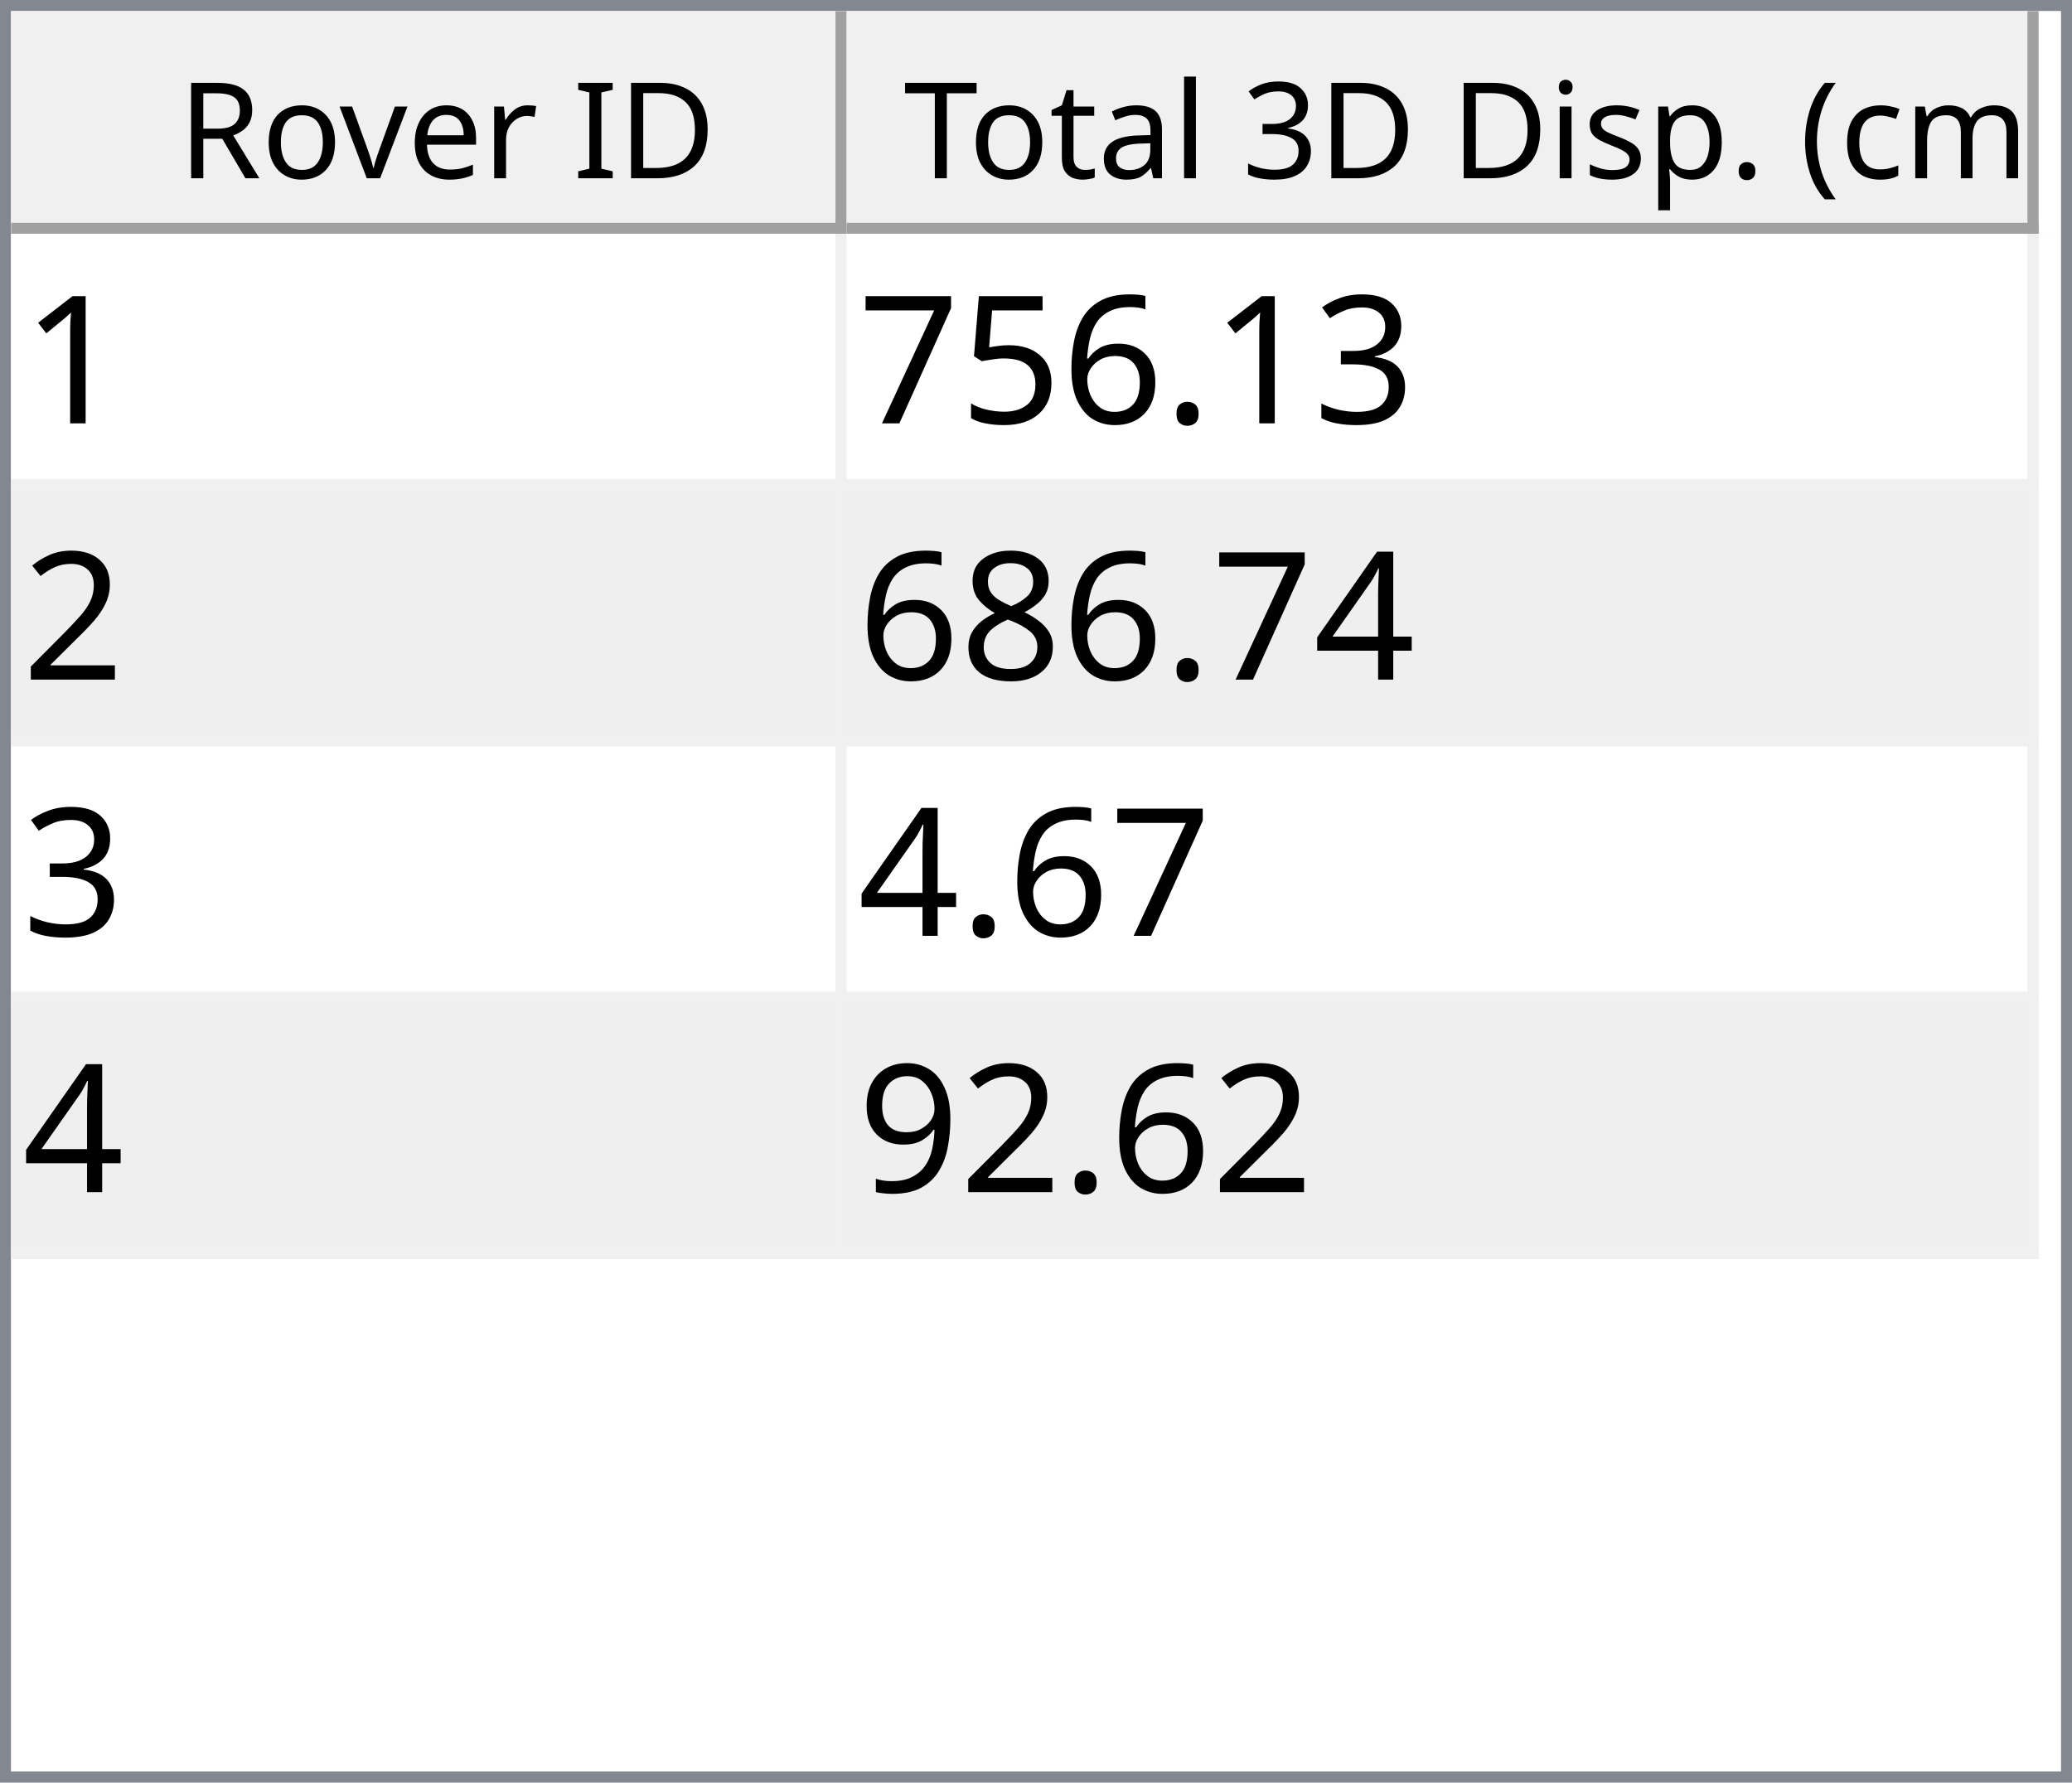
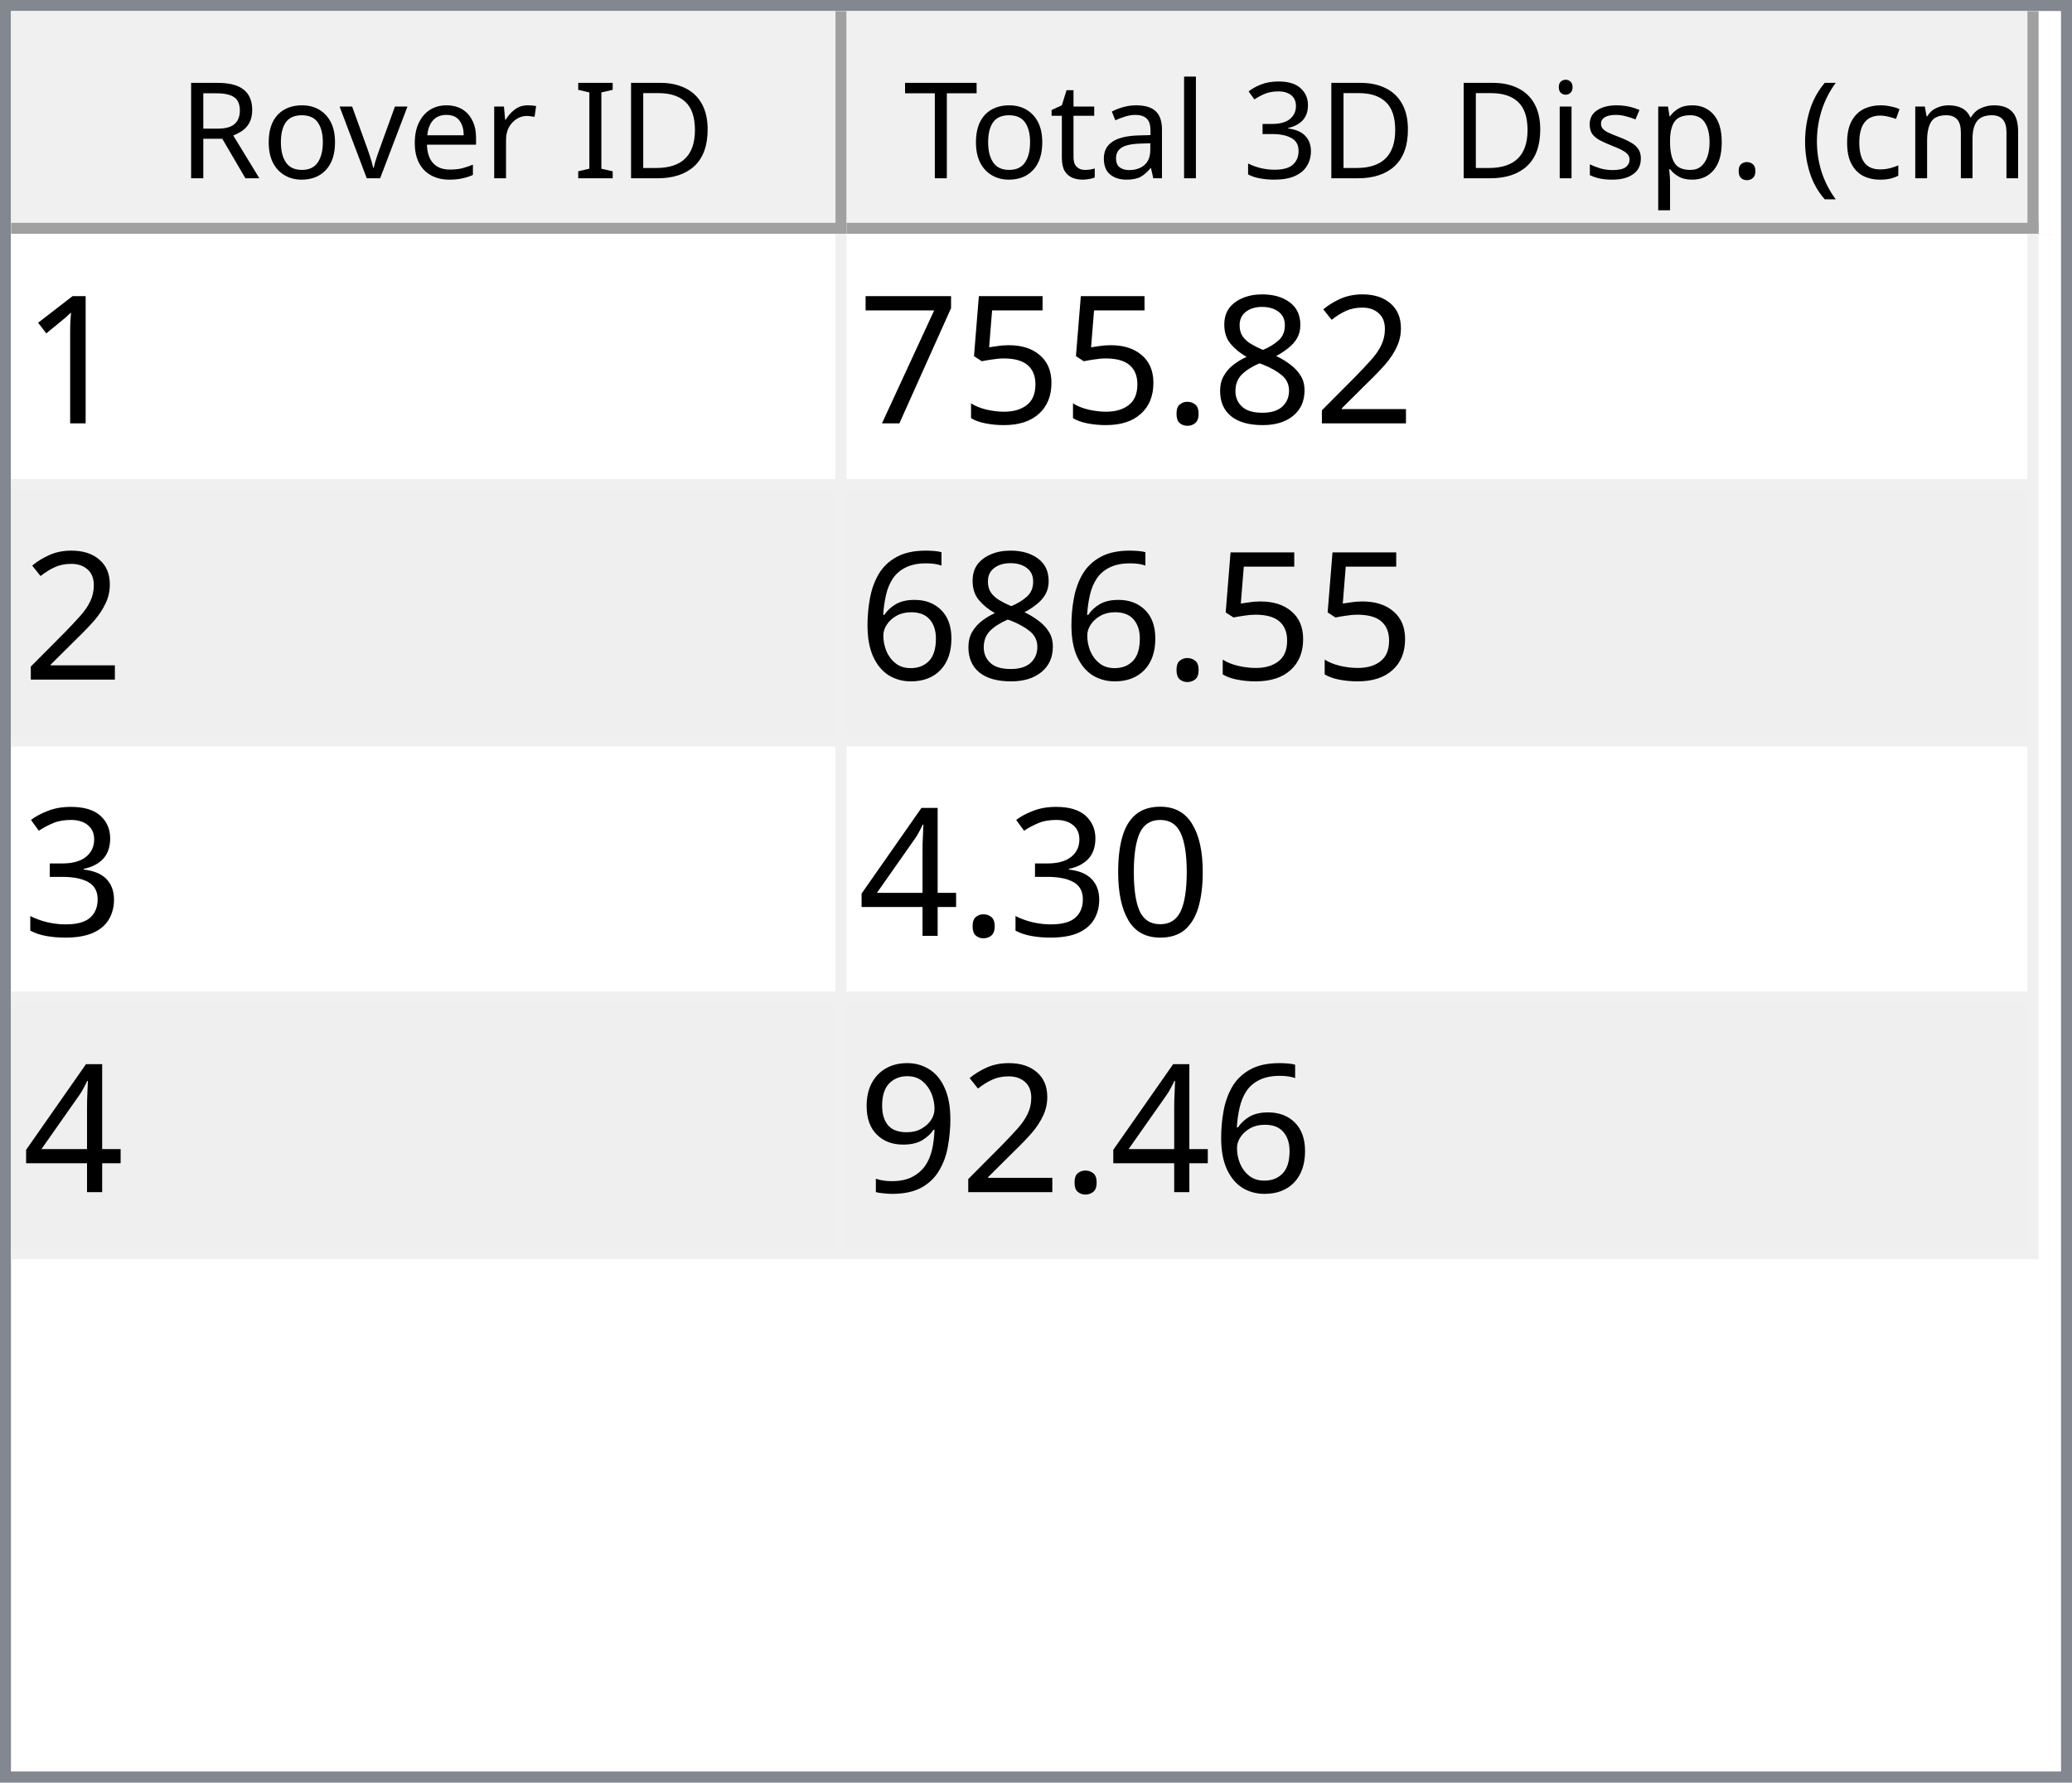
<svg xmlns="http://www.w3.org/2000/svg" style="fill-opacity:1; color-rendering:auto; color-interpolation:auto; text-rendering:auto; stroke:black; stroke-linecap:square; stroke-miterlimit:10; shape-rendering:auto; stroke-opacity:1; fill:black; stroke-dasharray:none; font-weight:normal; stroke-width:1; font-family:'Dialog'; font-style:normal; stroke-linejoin:miter; font-size:12px; stroke-dashoffset:0; image-rendering:auto;" width="186" height="160">
  <defs id="genericDefs" />
  <g>
    <defs id="defs1">
      <clipPath clipPathUnits="userSpaceOnUse" id="clipPath1">
        <path d="M0 0 L186 0 L186 160 L0 160 L0 0 Z" />
      </clipPath>
      <clipPath clipPathUnits="userSpaceOnUse" id="clipPath2">
        <path d="M0 0 L0 160 L186 160 L186 0 Z" />
      </clipPath>
      <clipPath clipPathUnits="userSpaceOnUse" id="clipPath3">
        <path d="M0 0 L0 20 L184 20 L184 0 Z" />
      </clipPath>
      <clipPath clipPathUnits="userSpaceOnUse" id="clipPath4">
        <path d="M0 0 L0 20 L75 20 L75 0 Z" />
      </clipPath>
      <clipPath clipPathUnits="userSpaceOnUse" id="clipPath5">
        <path d="M1 1 L1 19 L74 19 L74 1 Z" />
      </clipPath>
      <clipPath clipPathUnits="userSpaceOnUse" id="clipPath6">
        <path d="M0 0 L0 18 L73 18 L73 0 Z" />
      </clipPath>
      <clipPath clipPathUnits="userSpaceOnUse" id="clipPath7">
        <path d="M-0.5 -0.5 L-0.5 19.5 L74.5 19.5 L74.5 -0.5 Z" />
      </clipPath>
      <clipPath clipPathUnits="userSpaceOnUse" id="clipPath8">
        <path d="M0 0 L0 20 L107 20 L107 0 Z" />
      </clipPath>
      <clipPath clipPathUnits="userSpaceOnUse" id="clipPath9">
        <path d="M1 1 L1 19 L106 19 L106 1 Z" />
      </clipPath>
      <clipPath clipPathUnits="userSpaceOnUse" id="clipPath10">
        <path d="M0 0 L0 18 L105 18 L105 0 Z" />
      </clipPath>
      <clipPath clipPathUnits="userSpaceOnUse" id="clipPath11">
        <path d="M-0.5 -0.5 L-0.5 19.5 L106.5 19.5 L106.5 -0.5 Z" />
      </clipPath>
      <clipPath clipPathUnits="userSpaceOnUse" id="clipPath12">
        <path d="M0 0 L0 138 L184 138 L184 0 Z" />
      </clipPath>
      <clipPath clipPathUnits="userSpaceOnUse" id="clipPath13">
        <path d="M0 0 L0 92 L182 92 L182 0 Z" />
      </clipPath>
      <clipPath clipPathUnits="userSpaceOnUse" id="clipPath14">
        <path d="M-0.5 -0.5 L-0.5 91.5 L181.5 91.5 L181.5 -0.5 Z" />
      </clipPath>
      <clipPath clipPathUnits="userSpaceOnUse" id="clipPath15">
        <path d="M0 0 L0 22 L74 22 L74 0 Z" />
      </clipPath>
      <clipPath clipPathUnits="userSpaceOnUse" id="clipPath16">
        <path d="M0 0 L0 22 L106 22 L106 0 Z" />
      </clipPath>
      <font horiz-adv-x="64.551" id="font1">
        <font-face ascent="107.91" descent="25.098" units-per-em="100" style="font-style:normal; font-family:Segoe UI; font-weight:normal;" />
        <missing-glyph horiz-adv-x="64.551" d="M8.109 0 L8.109 68.266 L56.453 68.266 L56.453 0 L8.109 0 ZM15.328 7.234 L49.219 7.234 L49.219 61.031 L15.328 61.031 L15.328 7.234 Z" />
        <glyph unicode="D" horiz-adv-x="70.117" d="M9.188 0 L9.188 70.016 L28.516 70.016 Q65.531 70.016 65.531 35.891 Q65.531 19.672 55.25 9.836 Q44.969 0 27.734 0 L9.188 0 ZM17.391 62.594 L17.391 7.422 L27.828 7.422 Q41.609 7.422 49.273 14.797 Q56.938 22.172 56.938 35.688 Q56.938 62.594 28.328 62.594 L17.391 62.594 Z" />
        <glyph unicode="I" horiz-adv-x="26.611" d="M17.391 0 L9.188 0 L9.188 70.016 L17.391 70.016 L17.391 0 Z" />
        <glyph unicode=" " horiz-adv-x="27.393" d="" />
        <glyph unicode="r" horiz-adv-x="34.766" d="M34.188 41.891 Q32.078 43.5 28.125 43.5 Q23 43.5 19.555 38.672 Q16.109 33.844 16.109 25.484 L16.109 0 L8.109 0 L8.109 50 L16.109 50 L16.109 39.703 L16.312 39.703 Q18.016 44.969 21.531 47.922 Q25.047 50.875 29.391 50.875 Q32.516 50.875 34.188 50.203 L34.188 41.891 Z" />
        <glyph unicode="e" horiz-adv-x="52.295" d="M48.297 23 L12.984 23 Q13.188 14.656 17.484 10.109 Q21.781 5.562 29.297 5.562 Q37.75 5.562 44.828 11.141 L44.828 3.609 Q38.234 -1.172 27.391 -1.172 Q16.797 -1.172 10.742 5.641 Q4.688 12.453 4.688 24.812 Q4.688 36.469 11.305 43.82 Q17.922 51.172 27.734 51.172 Q37.547 51.172 42.922 44.828 Q48.297 38.484 48.297 27.203 L48.297 23 ZM40.094 29.781 Q40.047 36.719 36.75 40.578 Q33.453 44.438 27.594 44.438 Q21.922 44.438 17.969 40.383 Q14.016 36.328 13.094 29.781 L40.094 29.781 Z" />
        <glyph unicode="v" horiz-adv-x="47.9" d="M47.406 50 L27.484 0 L19.625 0 L0.688 50 L9.469 50 L22.172 13.672 Q23.578 9.672 23.922 6.688 L24.125 6.688 Q24.609 10.453 25.688 13.484 L38.969 50 L47.406 50 Z" />
        <glyph unicode="o" horiz-adv-x="58.594" d="M29 -1.172 Q17.922 -1.172 11.305 5.836 Q4.688 12.844 4.688 24.422 Q4.688 37.016 11.57 44.094 Q18.453 51.172 30.172 51.172 Q41.359 51.172 47.633 44.289 Q53.906 37.406 53.906 25.203 Q53.906 13.234 47.141 6.031 Q40.375 -1.172 29 -1.172 ZM29.594 44.438 Q21.875 44.438 17.383 39.188 Q12.891 33.938 12.891 24.703 Q12.891 15.828 17.43 10.695 Q21.969 5.562 29.594 5.562 Q37.359 5.562 41.531 10.594 Q45.703 15.625 45.703 24.906 Q45.703 34.281 41.531 39.359 Q37.359 44.438 29.594 44.438 Z" />
        <glyph unicode="R" horiz-adv-x="59.814" d="M59.375 0 L49.609 0 L37.891 19.625 Q36.281 22.359 34.766 24.289 Q33.25 26.219 31.664 27.438 Q30.078 28.656 28.25 29.219 Q26.422 29.781 24.125 29.781 L17.391 29.781 L17.391 0 L9.188 0 L9.188 70.016 L30.078 70.016 Q34.672 70.016 38.555 68.867 Q42.438 67.719 45.289 65.375 Q48.141 63.031 49.758 59.547 Q51.375 56.062 51.375 51.375 Q51.375 47.703 50.273 44.656 Q49.172 41.609 47.148 39.211 Q45.125 36.812 42.266 35.133 Q39.406 33.453 35.844 32.516 L35.844 32.328 Q37.594 31.547 38.891 30.547 Q40.188 29.547 41.359 28.18 Q42.531 26.812 43.68 25.078 Q44.828 23.344 46.234 21.047 L59.375 0 ZM17.391 62.594 L17.391 37.203 L28.516 37.203 Q31.594 37.203 34.203 38.133 Q36.812 39.062 38.719 40.797 Q40.625 42.531 41.703 45.047 Q42.781 47.562 42.781 50.688 Q42.781 56.297 39.141 59.445 Q35.5 62.594 28.609 62.594 L17.391 62.594 Z" />
        <glyph unicode=")" horiz-adv-x="30.176" d="M8.297 -15.922 L1.172 -15.922 Q16.406 2.344 16.406 26.812 Q16.406 51.469 1.078 70.016 L8.297 70.016 Q23.531 52.156 23.531 26.703 Q23.531 1.375 8.297 -15.922 Z" />
        <glyph unicode="m" horiz-adv-x="86.133" d="M79.109 0 L71.094 0 L71.094 28.719 Q71.094 37.016 68.531 40.727 Q65.969 44.438 59.906 44.438 Q54.781 44.438 51.195 39.75 Q47.609 35.062 47.609 28.516 L47.609 0 L39.594 0 L39.594 29.688 Q39.594 44.438 28.219 44.438 Q22.953 44.438 19.531 40.016 Q16.109 35.594 16.109 28.516 L16.109 0 L8.109 0 L8.109 50 L16.109 50 L16.109 42.094 L16.312 42.094 Q21.625 51.172 31.844 51.172 Q36.969 51.172 40.773 48.312 Q44.578 45.453 46 40.828 Q51.562 51.172 62.594 51.172 Q79.109 51.172 79.109 30.812 L79.109 0 Z" />
        <glyph unicode="c" horiz-adv-x="46.191" d="M42.188 2.297 Q36.422 -1.172 28.516 -1.172 Q17.828 -1.172 11.258 5.789 Q4.688 12.75 4.688 23.828 Q4.688 36.188 11.766 43.68 Q18.844 51.172 30.672 51.172 Q37.25 51.172 42.281 48.734 L42.281 40.531 Q36.719 44.438 30.375 44.438 Q22.703 44.438 17.797 38.945 Q12.891 33.453 12.891 24.516 Q12.891 15.719 17.508 10.641 Q22.125 5.562 29.891 5.562 Q36.422 5.562 42.188 9.906 L42.188 2.297 Z" />
        <glyph unicode="(" horiz-adv-x="30.176" d="M29.109 -15.922 L21.969 -15.922 Q6.844 1.375 6.844 26.703 Q6.844 52.156 21.969 70.016 L29.203 70.016 Q13.875 51.469 13.875 26.812 Q13.875 2.344 29.109 -15.922 Z" />
        <glyph unicode="." horiz-adv-x="21.68" d="M10.891 -1.078 Q8.641 -1.078 7.055 0.539 Q5.469 2.156 5.469 4.391 Q5.469 6.641 7.055 8.273 Q8.641 9.906 10.891 9.906 Q13.188 9.906 14.797 8.273 Q16.406 6.641 16.406 4.391 Q16.406 2.156 14.797 0.539 Q13.188 -1.078 10.891 -1.078 Z" />
        <glyph unicode="p" horiz-adv-x="58.789" d="M16.312 7.234 L16.109 7.234 L16.109 -23 L8.109 -23 L8.109 50 L16.109 50 L16.109 41.219 L16.312 41.219 Q22.219 51.172 33.594 51.172 Q43.266 51.172 48.688 44.461 Q54.109 37.75 54.109 26.469 Q54.109 13.922 48 6.375 Q41.891 -1.172 31.297 -1.172 Q21.578 -1.172 16.312 7.234 ZM16.109 27.391 L16.109 20.406 Q16.109 14.203 20.141 9.883 Q24.172 5.562 30.375 5.562 Q37.641 5.562 41.773 11.133 Q45.906 16.703 45.906 26.609 Q45.906 34.969 42.047 39.703 Q38.188 44.438 31.594 44.438 Q24.609 44.438 20.359 39.578 Q16.109 34.719 16.109 27.391 Z" />
        <glyph unicode="s" horiz-adv-x="42.432" d="M5.078 1.812 L5.078 10.406 Q11.625 5.562 19.484 5.562 Q30.031 5.562 30.031 12.594 Q30.031 14.594 29.125 15.992 Q28.219 17.391 26.68 18.461 Q25.141 19.531 23.07 20.383 Q21 21.234 18.609 22.172 Q15.281 23.484 12.766 24.828 Q10.25 26.172 8.57 27.859 Q6.891 29.547 6.031 31.695 Q5.172 33.844 5.172 36.719 Q5.172 40.234 6.789 42.945 Q8.406 45.656 11.086 47.484 Q13.766 49.312 17.211 50.242 Q20.656 51.172 24.312 51.172 Q30.812 51.172 35.938 48.922 L35.938 40.828 Q30.422 44.438 23.25 44.438 Q21 44.438 19.195 43.922 Q17.391 43.406 16.094 42.477 Q14.797 41.547 14.086 40.258 Q13.375 38.969 13.375 37.406 Q13.375 35.453 14.086 34.133 Q14.797 32.812 16.164 31.789 Q17.531 30.766 19.484 29.938 Q21.438 29.109 23.922 28.125 Q27.25 26.859 29.883 25.516 Q32.516 24.172 34.375 22.484 Q36.234 20.797 37.234 18.602 Q38.234 16.406 38.234 13.375 Q38.234 9.672 36.602 6.938 Q34.969 4.203 32.234 2.398 Q29.5 0.594 25.93 -0.289 Q22.359 -1.172 18.453 -1.172 Q10.75 -1.172 5.078 1.812 Z" />
        <glyph unicode="i" horiz-adv-x="24.219" d="M12.203 62.703 Q10.062 62.703 8.547 64.164 Q7.031 65.625 7.031 67.875 Q7.031 70.125 8.547 71.609 Q10.062 73.094 12.203 73.094 Q14.406 73.094 15.945 71.609 Q17.484 70.125 17.484 67.875 Q17.484 65.719 15.945 64.211 Q14.406 62.703 12.203 62.703 ZM16.109 0 L8.109 0 L8.109 50 L16.109 50 L16.109 0 Z" />
        <glyph unicode="3" horiz-adv-x="53.906" d="M46.531 19.828 Q46.531 15.094 44.75 11.211 Q42.969 7.328 39.719 4.57 Q36.469 1.812 31.93 0.297 Q27.391 -1.219 21.922 -1.219 Q11.922 -1.219 6 2.594 L6 11.188 Q13.094 5.609 22.219 5.609 Q25.875 5.609 28.828 6.539 Q31.781 7.469 33.906 9.227 Q36.031 10.984 37.18 13.477 Q38.328 15.969 38.328 19.094 Q38.328 32.812 18.797 32.812 L12.984 32.812 L12.984 39.594 L18.5 39.594 Q35.797 39.594 35.797 52.484 Q35.797 64.406 22.609 64.406 Q15.188 64.406 8.688 59.422 L8.688 67.188 Q15.375 71.188 24.609 71.188 Q29 71.188 32.57 69.969 Q36.141 68.75 38.68 66.555 Q41.219 64.359 42.609 61.281 Q44 58.203 44 54.5 Q44 40.672 30.031 36.719 L30.031 36.531 Q33.594 36.141 36.625 34.797 Q39.656 33.453 41.852 31.305 Q44.047 29.156 45.289 26.25 Q46.531 23.344 46.531 19.828 Z" />
        <glyph unicode="l" horiz-adv-x="24.219" d="M16.109 0 L8.109 0 L8.109 74.031 L16.109 74.031 L16.109 0 Z" />
        <glyph unicode="a" horiz-adv-x="50.879" d="M43.891 0 L35.891 0 L35.891 7.812 L35.688 7.812 Q30.469 -1.172 20.312 -1.172 Q12.844 -1.172 8.617 2.781 Q4.391 6.734 4.391 13.281 Q4.391 27.297 20.906 29.594 L35.891 31.688 Q35.891 44.438 25.594 44.438 Q16.547 44.438 9.281 38.281 L9.281 46.484 Q16.656 51.172 26.266 51.172 Q43.891 51.172 43.891 32.516 L43.891 0 ZM35.891 25.297 L23.828 23.641 Q18.266 22.859 15.43 20.875 Q12.594 18.891 12.594 13.875 Q12.594 10.203 15.211 7.883 Q17.828 5.562 22.172 5.562 Q28.125 5.562 32.008 9.742 Q35.891 13.922 35.891 20.312 L35.891 25.297 Z" />
        <glyph unicode="t" horiz-adv-x="33.887" d="M31.297 0.484 Q28.469 -1.078 23.828 -1.078 Q10.688 -1.078 10.688 13.578 L10.688 43.172 L2.094 43.172 L2.094 50 L10.688 50 L10.688 62.203 L18.703 64.797 L18.703 50 L31.297 50 L31.297 43.172 L18.703 43.172 L18.703 14.984 Q18.703 9.969 20.414 7.82 Q22.125 5.672 26.078 5.672 Q29.109 5.672 31.297 7.328 L31.297 0.484 Z" />
        <glyph unicode="T" horiz-adv-x="52.393" d="M50.594 62.594 L30.375 62.594 L30.375 0 L22.172 0 L22.172 62.594 L2 62.594 L2 70.016 L50.594 70.016 L50.594 62.594 Z" />
      </font>
      <font horiz-adv-x="75.0" id="font2">
        <font-face ascent="100.537" descent="21.973" units-per-em="100" style="font-style:normal; font-family:sans-serif; font-weight:normal;" />
        <missing-glyph horiz-adv-x="75.0" d="M12.5 0 L12.5 62.5 L62.5 62.5 L62.5 0 L12.5 0 ZM14.062 1.562 L60.938 1.562 L60.938 60.938 L14.062 60.938 L14.062 1.562 Z" />
        <glyph unicode="1" horiz-adv-x="55.615" d="M37.25 0 L28.469 0 L28.469 56 Q25.297 52.984 20.141 49.953 Q14.984 46.922 10.891 45.406 L10.891 53.906 Q18.266 57.375 23.781 62.305 Q29.297 67.234 31.594 71.875 L37.25 71.875 L37.25 0 Z" />
-         <glyph unicode="3" horiz-adv-x="55.615" d="M4.203 18.891 L12.984 20.062 Q14.5 12.594 18.141 9.297 Q21.781 6 27 6 Q33.203 6 37.477 10.297 Q41.75 14.594 41.75 20.953 Q41.75 27 37.797 30.93 Q33.844 34.859 27.734 34.859 Q25.25 34.859 21.531 33.891 L22.516 41.609 Q23.391 41.5 23.922 41.5 Q29.547 41.5 34.039 44.43 Q38.531 47.359 38.531 53.469 Q38.531 58.297 35.258 61.477 Q31.984 64.656 26.812 64.656 Q21.688 64.656 18.266 61.43 Q14.844 58.203 13.875 51.766 L5.078 53.328 Q6.688 62.156 12.398 67.016 Q18.109 71.875 26.609 71.875 Q32.469 71.875 37.398 69.359 Q42.328 66.844 44.945 62.5 Q47.562 58.156 47.562 53.266 Q47.562 48.641 45.07 44.828 Q42.578 41.016 37.703 38.766 Q44.047 37.312 47.562 32.695 Q51.078 28.078 51.078 21.141 Q51.078 11.766 44.242 5.25 Q37.406 -1.266 26.953 -1.266 Q17.531 -1.266 11.305 4.352 Q5.078 9.969 4.203 18.891 Z" />
+         <glyph unicode="2" horiz-adv-x="55.615" d="M50.344 8.453 L50.344 0 L3.031 0 Q2.938 3.172 4.047 6.109 Q5.859 10.938 9.836 15.625 Q13.812 20.312 21.344 26.469 Q33.016 36.031 37.117 41.625 Q41.219 47.219 41.219 52.203 Q41.219 57.422 37.477 61.008 Q33.734 64.594 27.734 64.594 Q21.391 64.594 17.578 60.789 Q13.766 56.984 13.719 50.25 L4.688 51.172 Q5.609 61.281 11.664 66.578 Q17.719 71.875 27.938 71.875 Q38.234 71.875 44.242 66.164 Q50.25 60.453 50.25 52 Q50.25 47.703 48.492 43.555 Q46.734 39.406 42.656 34.812 Q38.578 30.219 29.109 22.219 Q21.188 15.578 18.945 13.211 Q16.703 10.844 15.234 8.453 L50.344 8.453 Z" />
+         <glyph unicode="8" horiz-adv-x="55.615" d="M17.672 38.812 Q12.203 40.828 9.57 44.539 Q6.938 48.25 6.938 53.422 Q6.938 61.234 12.555 66.555 Q18.172 71.875 27.484 71.875 Q36.859 71.875 42.578 66.43 Q48.297 60.984 48.297 53.172 Q48.297 48.188 45.68 44.508 Q43.062 40.828 37.75 38.812 Q44.344 36.672 47.781 31.883 Q51.219 27.094 51.219 20.453 Q51.219 11.281 44.727 5.031 Q38.234 -1.219 27.641 -1.219 Q17.047 -1.219 10.547 5.055 Q4.047 11.328 4.047 20.703 Q4.047 27.688 7.594 32.398 Q11.141 37.109 17.672 38.812 ZM15.922 53.719 Q15.922 48.641 19.195 45.414 Q22.469 42.188 27.688 42.188 Q32.766 42.188 36.016 45.383 Q39.266 48.578 39.266 53.219 Q39.266 58.062 35.914 61.359 Q32.562 64.656 27.594 64.656 Q22.562 64.656 19.242 61.43 Q15.922 58.203 15.922 53.719 ZM13.094 20.656 Q13.094 16.891 14.875 13.375 Q16.656 9.859 20.172 7.93 Q23.688 6 27.734 6 Q34.031 6 38.133 10.055 Q42.234 14.109 42.234 20.359 Q42.234 26.703 38.016 30.859 Q33.797 35.016 27.438 35.016 Q21.234 35.016 17.164 30.914 Q13.094 26.812 13.094 20.656 Z" />
        <glyph unicode="." horiz-adv-x="27.783" d="M9.078 0 L9.078 10.016 L19.094 10.016 L19.094 0 L9.078 0 Z" />
-         <glyph unicode="6" horiz-adv-x="55.615" d="M49.75 54.047 L41.016 53.375 Q39.844 58.547 37.703 60.891 Q34.125 64.656 28.906 64.656 Q24.703 64.656 21.531 62.312 Q17.391 59.281 14.992 53.469 Q12.594 47.656 12.5 36.922 Q15.672 41.75 20.266 44.094 Q24.859 46.438 29.891 46.438 Q38.672 46.438 44.852 39.969 Q51.031 33.5 51.031 23.25 Q51.031 16.5 48.125 10.719 Q45.219 4.938 40.141 1.859 Q35.062 -1.219 28.609 -1.219 Q17.625 -1.219 10.695 6.859 Q3.766 14.938 3.766 33.5 Q3.766 54.25 11.422 63.672 Q18.109 71.875 29.438 71.875 Q37.891 71.875 43.289 67.141 Q48.688 62.406 49.75 54.047 ZM13.875 23.188 Q13.875 18.656 15.797 14.508 Q17.719 10.359 21.188 8.18 Q24.656 6 28.469 6 Q34.031 6 38.039 10.492 Q42.047 14.984 42.047 22.703 Q42.047 30.125 38.086 34.398 Q34.125 38.672 28.125 38.672 Q22.172 38.672 18.023 34.398 Q13.875 30.125 13.875 23.188 Z" />
        <glyph unicode="5" horiz-adv-x="55.615" d="M4.156 18.75 L13.375 19.531 Q14.406 12.797 18.141 9.398 Q21.875 6 27.156 6 Q33.5 6 37.891 10.789 Q42.281 15.578 42.281 23.484 Q42.281 31 38.062 35.352 Q33.844 39.703 27 39.703 Q22.75 39.703 19.336 37.773 Q15.922 35.844 13.969 32.766 L5.719 33.844 L12.641 70.609 L48.25 70.609 L48.25 62.203 L19.672 62.203 L15.828 42.969 Q22.266 47.469 29.344 47.469 Q38.719 47.469 45.164 40.969 Q51.609 34.469 51.609 24.266 Q51.609 14.547 45.953 7.469 Q39.062 -1.219 27.156 -1.219 Q17.391 -1.219 11.211 4.25 Q5.031 9.719 4.156 18.75 Z" />
        <glyph unicode="7" horiz-adv-x="55.615" d="M4.734 62.203 L4.734 70.656 L51.078 70.656 L51.078 63.812 Q44.234 56.547 37.523 44.484 Q30.812 32.422 27.156 19.672 Q24.516 10.688 23.781 0 L14.75 0 Q14.891 8.453 18.062 20.414 Q21.234 32.375 27.172 43.484 Q33.109 54.594 39.797 62.203 L4.734 62.203 Z" />
-         <glyph unicode="2" horiz-adv-x="55.615" d="M50.344 8.453 L50.344 0 L3.031 0 Q2.938 3.172 4.047 6.109 Q5.859 10.938 9.836 15.625 Q13.812 20.312 21.344 26.469 Q33.016 36.031 37.117 41.625 Q41.219 47.219 41.219 52.203 Q41.219 57.422 37.477 61.008 Q33.734 64.594 27.734 64.594 Q21.391 64.594 17.578 60.789 Q13.766 56.984 13.719 50.25 L4.688 51.172 Q5.609 61.281 11.664 66.578 Q17.719 71.875 27.938 71.875 Q38.234 71.875 44.242 66.164 Q50.25 60.453 50.25 52 Q50.25 47.703 48.492 43.555 Q46.734 39.406 42.656 34.812 Q38.578 30.219 29.109 22.219 Q21.188 15.578 18.945 13.211 Q16.703 10.844 15.234 8.453 L50.344 8.453 Z" />
+         <glyph unicode="6" horiz-adv-x="55.615" d="M49.75 54.047 L41.016 53.375 Q39.844 58.547 37.703 60.891 Q34.125 64.656 28.906 64.656 Q24.703 64.656 21.531 62.312 Q17.391 59.281 14.992 53.469 Q12.594 47.656 12.5 36.922 Q15.672 41.75 20.266 44.094 Q24.859 46.438 29.891 46.438 Q38.672 46.438 44.852 39.969 Q51.031 33.5 51.031 23.25 Q51.031 16.5 48.125 10.719 Q45.219 4.938 40.141 1.859 Q35.062 -1.219 28.609 -1.219 Q17.625 -1.219 10.695 6.859 Q3.766 14.938 3.766 33.5 Q3.766 54.25 11.422 63.672 Q18.109 71.875 29.438 71.875 Q37.891 71.875 43.289 67.141 Q48.688 62.406 49.75 54.047 ZM13.875 23.188 Q13.875 18.656 15.797 14.508 Q17.719 10.359 21.188 8.18 Q24.656 6 28.469 6 Q34.031 6 38.039 10.492 Q42.047 14.984 42.047 22.703 Q42.047 30.125 38.086 34.398 Q34.125 38.672 28.125 38.672 Q22.172 38.672 18.023 34.398 Q13.875 30.125 13.875 23.188 Z" />
+         <glyph unicode="3" horiz-adv-x="55.615" d="M4.203 18.891 L12.984 20.062 Q14.5 12.594 18.141 9.297 Q21.781 6 27 6 Q33.203 6 37.477 10.297 Q41.75 14.594 41.75 20.953 Q41.75 27 37.797 30.93 Q33.844 34.859 27.734 34.859 Q25.25 34.859 21.531 33.891 L22.516 41.609 Q23.391 41.5 23.922 41.5 Q29.547 41.5 34.039 44.43 Q38.531 47.359 38.531 53.469 Q38.531 58.297 35.258 61.477 Q31.984 64.656 26.812 64.656 Q21.688 64.656 18.266 61.43 Q14.844 58.203 13.875 51.766 L5.078 53.328 Q6.688 62.156 12.398 67.016 Q18.109 71.875 26.609 71.875 Q32.469 71.875 37.398 69.359 Q42.328 66.844 44.945 62.5 Q47.562 58.156 47.562 53.266 Q47.562 48.641 45.07 44.828 Q42.578 41.016 37.703 38.766 Q44.047 37.312 47.562 32.695 Q51.078 28.078 51.078 21.141 Q51.078 11.766 44.242 5.25 Q37.406 -1.266 26.953 -1.266 Q17.531 -1.266 11.305 4.352 Q5.078 9.969 4.203 18.891 Z" />
+         <glyph unicode="0" horiz-adv-x="55.615" d="M4.156 35.297 Q4.156 48 6.766 55.742 Q9.375 63.484 14.523 67.68 Q19.672 71.875 27.484 71.875 Q33.25 71.875 37.594 69.555 Q41.938 67.234 44.773 62.867 Q47.609 58.5 49.219 52.227 Q50.828 45.953 50.828 35.297 Q50.828 22.703 48.242 14.969 Q45.656 7.234 40.508 3.008 Q35.359 -1.219 27.484 -1.219 Q17.141 -1.219 11.234 6.203 Q4.156 15.141 4.156 35.297 ZM13.188 35.297 Q13.188 17.672 17.312 11.836 Q21.438 6 27.484 6 Q33.547 6 37.672 11.859 Q41.797 17.719 41.797 35.297 Q41.797 52.984 37.672 58.789 Q33.547 64.594 27.391 64.594 Q21.344 64.594 17.719 59.469 Q13.188 52.938 13.188 35.297 Z" />
        <glyph unicode="4" horiz-adv-x="55.615" d="M32.328 0 L32.328 17.141 L1.266 17.141 L1.266 25.203 L33.938 71.578 L41.109 71.578 L41.109 25.203 L50.781 25.203 L50.781 17.141 L41.109 17.141 L41.109 0 L32.328 0 ZM32.328 25.203 L32.328 57.469 L9.906 25.203 L32.328 25.203 Z" />
-         <glyph unicode="8" horiz-adv-x="55.615" d="M17.672 38.812 Q12.203 40.828 9.57 44.539 Q6.938 48.25 6.938 53.422 Q6.938 61.234 12.555 66.555 Q18.172 71.875 27.484 71.875 Q36.859 71.875 42.578 66.43 Q48.297 60.984 48.297 53.172 Q48.297 48.188 45.68 44.508 Q43.062 40.828 37.75 38.812 Q44.344 36.672 47.781 31.883 Q51.219 27.094 51.219 20.453 Q51.219 11.281 44.727 5.031 Q38.234 -1.219 27.641 -1.219 Q17.047 -1.219 10.547 5.055 Q4.047 11.328 4.047 20.703 Q4.047 27.688 7.594 32.398 Q11.141 37.109 17.672 38.812 ZM15.922 53.719 Q15.922 48.641 19.195 45.414 Q22.469 42.188 27.688 42.188 Q32.766 42.188 36.016 45.383 Q39.266 48.578 39.266 53.219 Q39.266 58.062 35.914 61.359 Q32.562 64.656 27.594 64.656 Q22.562 64.656 19.242 61.43 Q15.922 58.203 15.922 53.719 ZM13.094 20.656 Q13.094 16.891 14.875 13.375 Q16.656 9.859 20.172 7.93 Q23.688 6 27.734 6 Q34.031 6 38.133 10.055 Q42.234 14.109 42.234 20.359 Q42.234 26.703 38.016 30.859 Q33.797 35.016 27.438 35.016 Q21.234 35.016 17.164 30.914 Q13.094 26.812 13.094 20.656 Z" />
        <glyph unicode="9" horiz-adv-x="55.615" d="M5.469 16.547 L13.922 17.328 Q14.984 11.375 18.016 8.688 Q21.047 6 25.781 6 Q29.828 6 32.883 7.859 Q35.938 9.719 37.891 12.82 Q39.844 15.922 41.164 21.195 Q42.484 26.469 42.484 31.938 Q42.484 32.516 42.438 33.688 Q39.797 29.5 35.234 26.883 Q30.672 24.266 25.344 24.266 Q16.453 24.266 10.305 30.711 Q4.156 37.156 4.156 47.703 Q4.156 58.594 10.578 65.234 Q17 71.875 26.656 71.875 Q33.641 71.875 39.43 68.117 Q45.219 64.359 48.219 57.398 Q51.219 50.438 51.219 37.25 Q51.219 23.531 48.242 15.406 Q45.266 7.281 39.383 3.031 Q33.5 -1.219 25.594 -1.219 Q17.188 -1.219 11.867 3.445 Q6.547 8.109 5.469 16.547 ZM41.453 48.141 Q41.453 55.719 37.43 60.156 Q33.406 64.594 27.734 64.594 Q21.875 64.594 17.531 59.812 Q13.188 55.031 13.188 47.406 Q13.188 40.578 17.312 36.305 Q21.438 32.031 27.484 32.031 Q33.594 32.031 37.523 36.305 Q41.453 40.578 41.453 48.141 Z" />
      </font>
    </defs>
    <g style="fill:white; stroke:white;">
      <rect x="0" y="0" width="186" style="clip-path:url(#clipPath1); stroke:none;" height="160" />
    </g>
    <g style="fill:white; text-rendering:optimizeSpeed; color-rendering:optimizeSpeed; image-rendering:optimizeSpeed; shape-rendering:crispEdges; stroke:white; color-interpolation:sRGB;">
      <rect x="0" width="186" height="160" y="0" style="stroke:none;" />
      <path style="stroke:none;" d="M0 160 L186 160 L186 0 L0 0 Z" />
    </g>
    <g style="fill:rgb(240,240,240); font-family:'Segoe UI'; stroke:rgb(240,240,240);">
      <rect x="0" y="0" width="186" style="clip-path:url(#clipPath2); stroke:none;" height="160" />
    </g>
    <g style="fill:rgb(130,135,144); font-family:'Segoe UI'; stroke:rgb(130,135,144);">
      <path d="M0 0 L186 0 L186 160 L0 160 L0 0 ZM1 1 L185 1 L185 159 L1 159 L1 1 Z" style="fill-rule:evenodd; clip-path:url(#clipPath2); stroke:none;" />
    </g>
    <g style="fill:white; font-family:'Segoe UI'; stroke:white;" transform="translate(1,1)">
      <rect x="0" y="0" width="184" style="clip-path:url(#clipPath3); stroke:none;" height="20" />
    </g>
    <g style="fill:rgb(240,240,240); font-family:'Segoe UI'; stroke:rgb(240,240,240);" transform="translate(1,1)">
      <rect x="0" y="0" width="75" style="clip-path:url(#clipPath4); stroke:none;" height="20" />
    </g>
    <g style="font-family:'Segoe UI';" transform="translate(2,2)">
      <text x="14" xml:space="preserve" y="14" style="clip-path:url(#clipPath6); stroke:none;">Rover ID</text>
    </g>
    <g style="fill:rgb(160,160,160); font-family:'Segoe UI'; stroke:rgb(160,160,160); stroke-linejoin:bevel;" transform="translate(1.5,1.5)">
      <line x1="74" x2="74" y1="0" style="fill:none; clip-path:url(#clipPath7);" y2="19" />
    </g>
    <g style="fill:rgb(160,160,160); font-family:'Segoe UI'; stroke:rgb(160,160,160); stroke-linejoin:bevel;" transform="matrix(1,0,0,1,1,1) translate(0.5,0.5)">
      <line x1="0" x2="74" y1="19" style="fill:none; clip-path:url(#clipPath7);" y2="19" />
    </g>
    <g style="fill:rgb(240,240,240); font-family:'Segoe UI'; stroke:rgb(240,240,240);" transform="translate(76,1)">
      <rect x="0" y="0" width="107" style="clip-path:url(#clipPath8); stroke:none;" height="20" />
    </g>
    <g style="font-family:'Segoe UI';" transform="translate(77,2)">
      <text x="1" xml:space="preserve" y="14" style="clip-path:url(#clipPath10); stroke:none;"> Total 3D Disp. (cm)</text>
    </g>
    <g style="fill:rgb(160,160,160); font-family:'Segoe UI'; stroke:rgb(160,160,160); stroke-linejoin:bevel;" transform="translate(76.5,1.5)">
      <line x1="106" x2="106" y1="0" style="fill:none; clip-path:url(#clipPath11);" y2="19" />
    </g>
    <g style="fill:rgb(160,160,160); font-family:'Segoe UI'; stroke:rgb(160,160,160); stroke-linejoin:bevel;" transform="matrix(1,0,0,1,76,1) translate(0.5,0.5)">
      <line x1="0" x2="106" y1="19" style="fill:none; clip-path:url(#clipPath11);" y2="19" />
    </g>
    <g style="fill:white; font-family:'Segoe UI'; stroke:white;" transform="translate(1,21)">
      <rect x="0" y="0" width="184" style="clip-path:url(#clipPath12); stroke:none;" height="138" />
    </g>
    <g style="fill:rgb(240,240,240); font-size:16px; font-family:sans-serif; stroke:rgb(240,240,240);" transform="translate(1,21)">
      <rect x="0" y="0" width="182" style="clip-path:url(#clipPath13); stroke:none;" height="92" />
      <line transform="translate(0.5,0.5)" x1="0" x2="181" y1="22" style="clip-path:url(#clipPath14); fill:none; stroke-linejoin:bevel;" y2="22" />
    </g>
    <g transform="matrix(1,0,0,1,1,21) translate(0.5,0.5)" style="fill:rgb(240,240,240); font-size:16px; font-family:sans-serif; stroke:rgb(240,240,240); stroke-linejoin:bevel;">
      <line x1="0" x2="181" y1="45" style="fill:none; clip-path:url(#clipPath14);" y2="45" />
    </g>
    <g transform="matrix(1,0,0,1,1,21) translate(0.5,0.5)" style="fill:rgb(240,240,240); font-size:16px; font-family:sans-serif; stroke:rgb(240,240,240); stroke-linejoin:bevel;">
      <line x1="0" x2="181" y1="68" style="fill:none; clip-path:url(#clipPath14);" y2="68" />
    </g>
    <g transform="matrix(1,0,0,1,1,21) translate(0.5,0.5)" style="fill:rgb(240,240,240); font-size:16px; font-family:sans-serif; stroke:rgb(240,240,240); stroke-linejoin:bevel;">
      <line x1="0" x2="181" y1="91" style="fill:none; clip-path:url(#clipPath14);" y2="91" />
    </g>
    <g transform="matrix(1,0,0,1,1,21) translate(0.5,0.5)" style="fill:rgb(240,240,240); font-size:16px; font-family:sans-serif; stroke:rgb(240,240,240); stroke-linejoin:bevel;">
      <line x1="74" x2="74" y1="0" style="fill:none; clip-path:url(#clipPath14);" y2="91" />
    </g>
    <g transform="matrix(1,0,0,1,1,21) translate(0.5,0.5)" style="fill:rgb(240,240,240); font-size:16px; font-family:sans-serif; stroke:rgb(240,240,240); stroke-linejoin:bevel;">
      <line x1="181" x2="181" y1="0" style="fill:none; clip-path:url(#clipPath14);" y2="91" />
    </g>
    <g style="fill:white; font-size:16px; font-family:sans-serif; stroke:white;" transform="matrix(1,0,0,1,1,21)">
      <rect x="0" y="0" width="74" style="clip-path:url(#clipPath15); stroke:none;" height="22" />
      <text x="1" y="17" style="fill:black; clip-path:url(#clipPath15); stroke:none;" xml:space="preserve">1</text>
    </g>
    <g style="fill:white; font-size:16px; font-family:sans-serif; stroke:white;" transform="matrix(1,0,0,1,1,21) translate(75,0)">
      <rect x="0" y="0" width="106" style="clip-path:url(#clipPath16); stroke:none;" height="22" />
-       <text x="1" y="17" style="fill:black; clip-path:url(#clipPath16); stroke:none;" xml:space="preserve">756.13</text>
+       <text x="1" y="17" style="fill:black; clip-path:url(#clipPath16); stroke:none;" xml:space="preserve">755.82</text>
    </g>
    <g style="fill:rgb(239,239,239); font-size:16px; font-family:sans-serif; stroke:rgb(239,239,239);" transform="matrix(1,0,0,1,1,21) translate(0,23)">
      <rect x="0" y="0" width="74" style="clip-path:url(#clipPath15); stroke:none;" height="22" />
      <text x="1" y="17" style="fill:black; clip-path:url(#clipPath15); stroke:none;" xml:space="preserve">2</text>
    </g>
    <g style="fill:rgb(239,239,239); font-size:16px; font-family:sans-serif; stroke:rgb(239,239,239);" transform="matrix(1,0,0,1,1,21) translate(75,23)">
      <rect x="0" y="0" width="106" style="clip-path:url(#clipPath16); stroke:none;" height="22" />
-       <text x="1" y="17" style="fill:black; clip-path:url(#clipPath16); stroke:none;" xml:space="preserve">686.74</text>
+       <text x="1" y="17" style="fill:black; clip-path:url(#clipPath16); stroke:none;" xml:space="preserve">686.55</text>
    </g>
    <g style="fill:white; font-size:16px; font-family:sans-serif; stroke:white;" transform="matrix(1,0,0,1,1,21) translate(0,46)">
      <rect x="0" y="0" width="74" style="clip-path:url(#clipPath15); stroke:none;" height="22" />
      <text x="1" y="17" style="fill:black; clip-path:url(#clipPath15); stroke:none;" xml:space="preserve">3</text>
    </g>
    <g style="fill:white; font-size:16px; font-family:sans-serif; stroke:white;" transform="matrix(1,0,0,1,1,21) translate(75,46)">
      <rect x="0" y="0" width="106" style="clip-path:url(#clipPath16); stroke:none;" height="22" />
-       <text x="1" y="17" style="fill:black; clip-path:url(#clipPath16); stroke:none;" xml:space="preserve">4.67</text>
+       <text x="1" y="17" style="fill:black; clip-path:url(#clipPath16); stroke:none;" xml:space="preserve">4.30</text>
    </g>
    <g style="fill:rgb(239,239,239); font-size:16px; font-family:sans-serif; stroke:rgb(239,239,239);" transform="matrix(1,0,0,1,1,21) translate(0,69)">
      <rect x="0" y="0" width="74" style="clip-path:url(#clipPath15); stroke:none;" height="22" />
      <text x="1" y="17" style="fill:black; clip-path:url(#clipPath15); stroke:none;" xml:space="preserve">4</text>
    </g>
    <g style="fill:rgb(239,239,239); font-size:16px; font-family:sans-serif; stroke:rgb(239,239,239);" transform="matrix(1,0,0,1,1,21) translate(75,69)">
      <rect x="0" y="0" width="106" style="clip-path:url(#clipPath16); stroke:none;" height="22" />
-       <text x="1" y="17" style="fill:black; clip-path:url(#clipPath16); stroke:none;" xml:space="preserve">92.62</text>
+       <text x="1" y="17" style="fill:black; clip-path:url(#clipPath16); stroke:none;" xml:space="preserve">92.46</text>
    </g>
  </g>
</svg>
